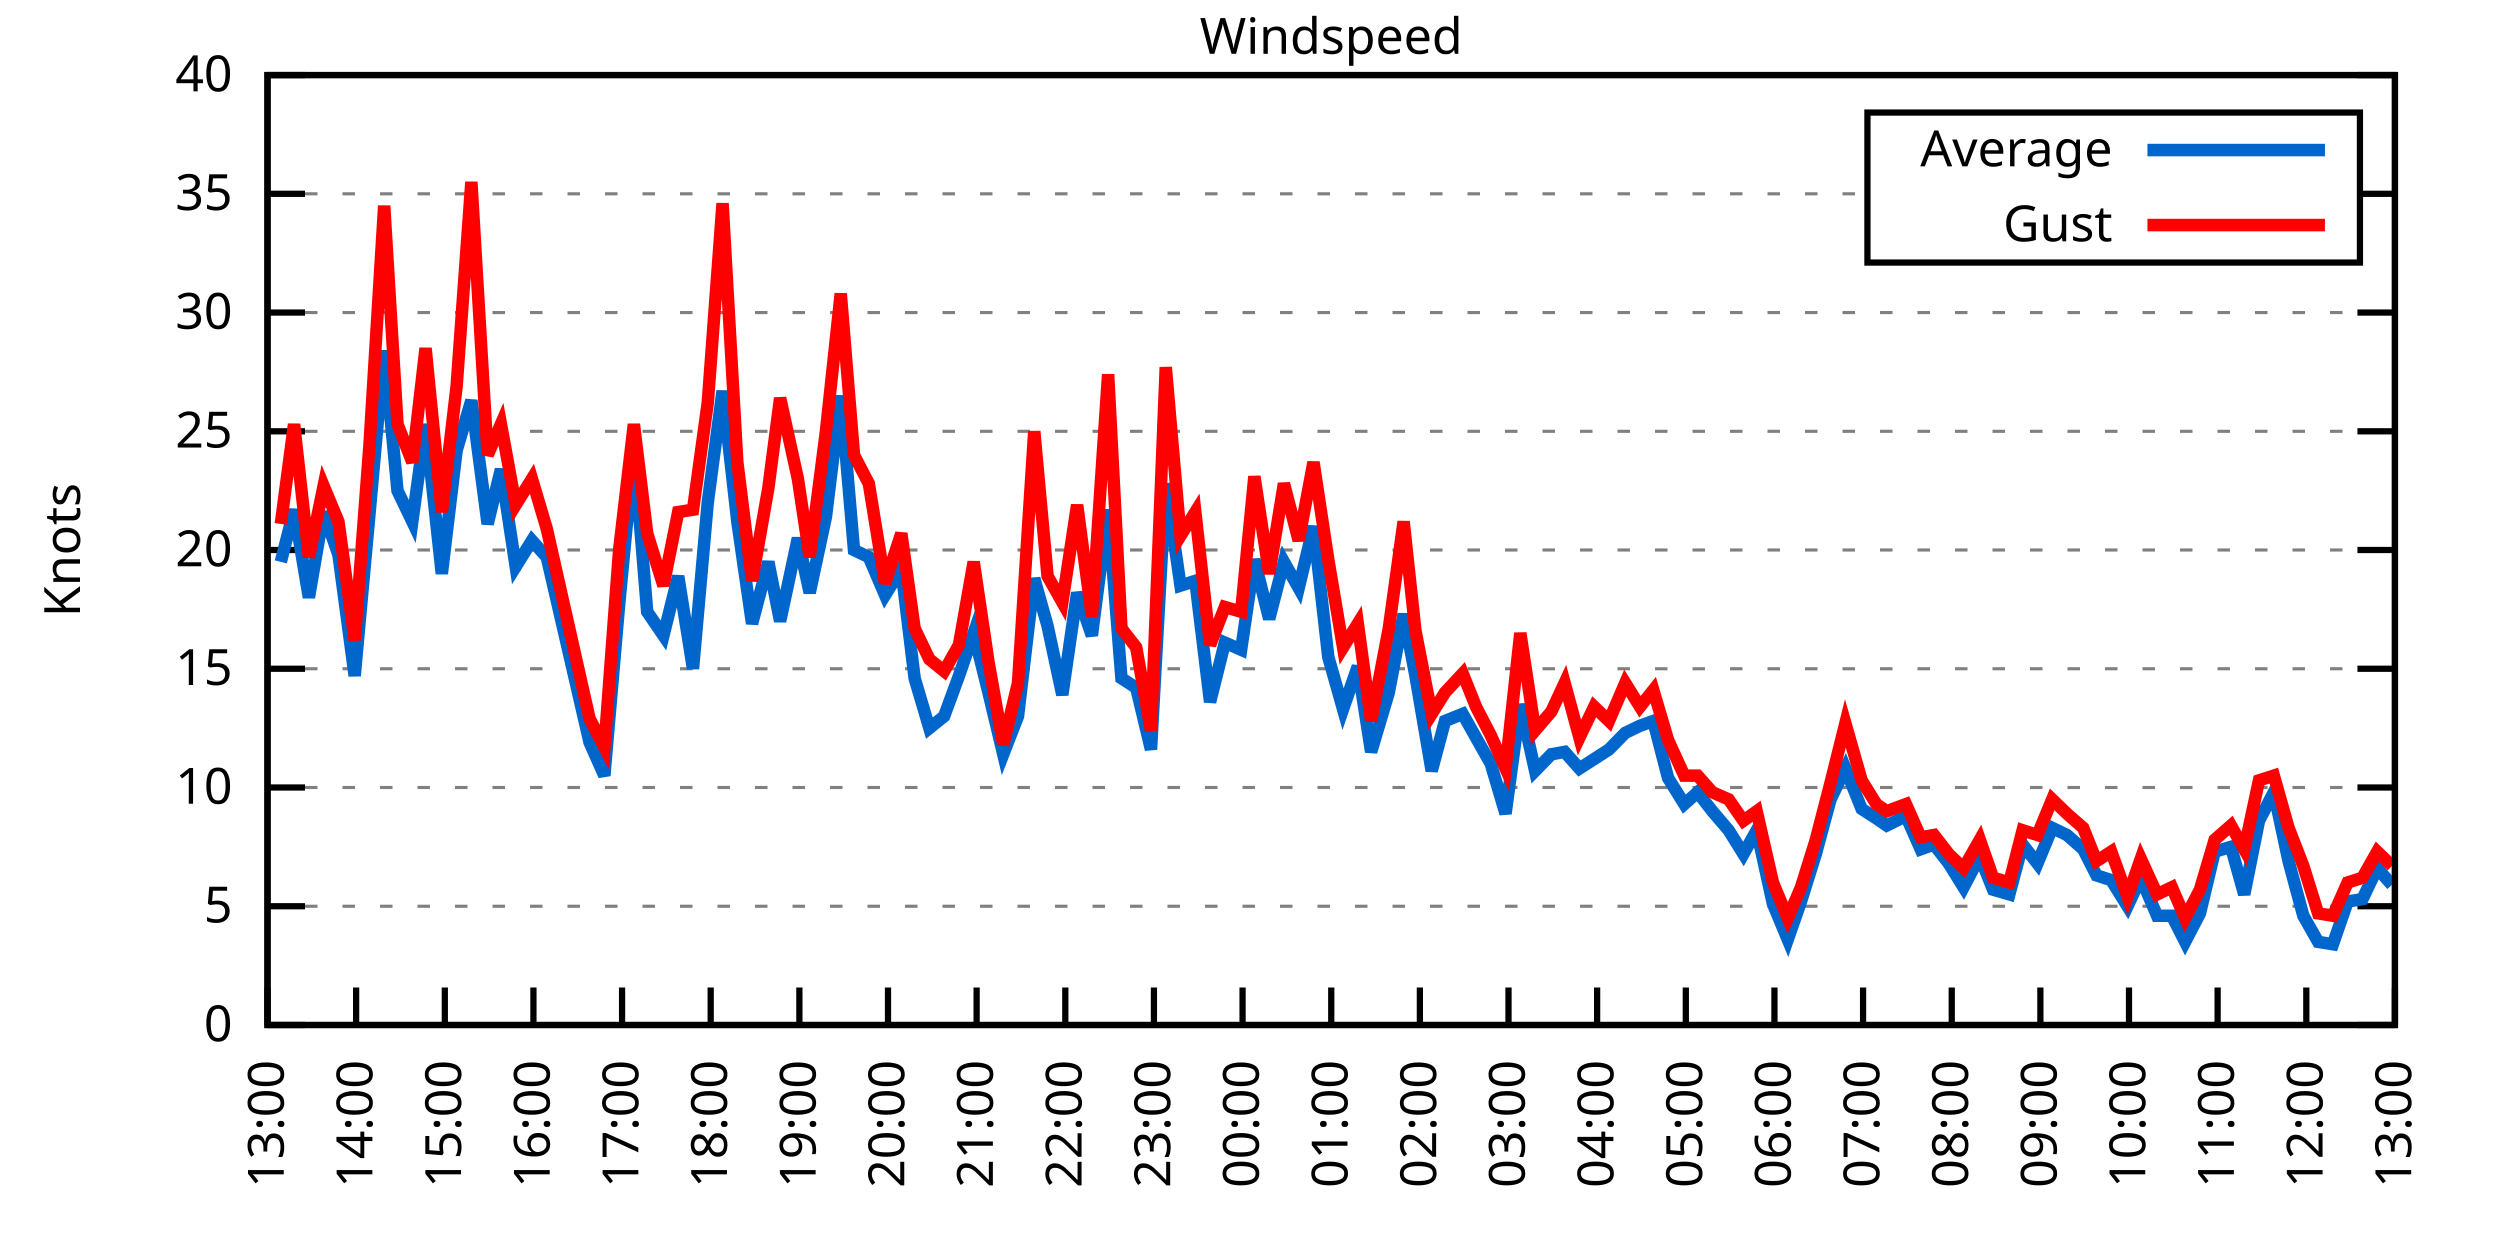
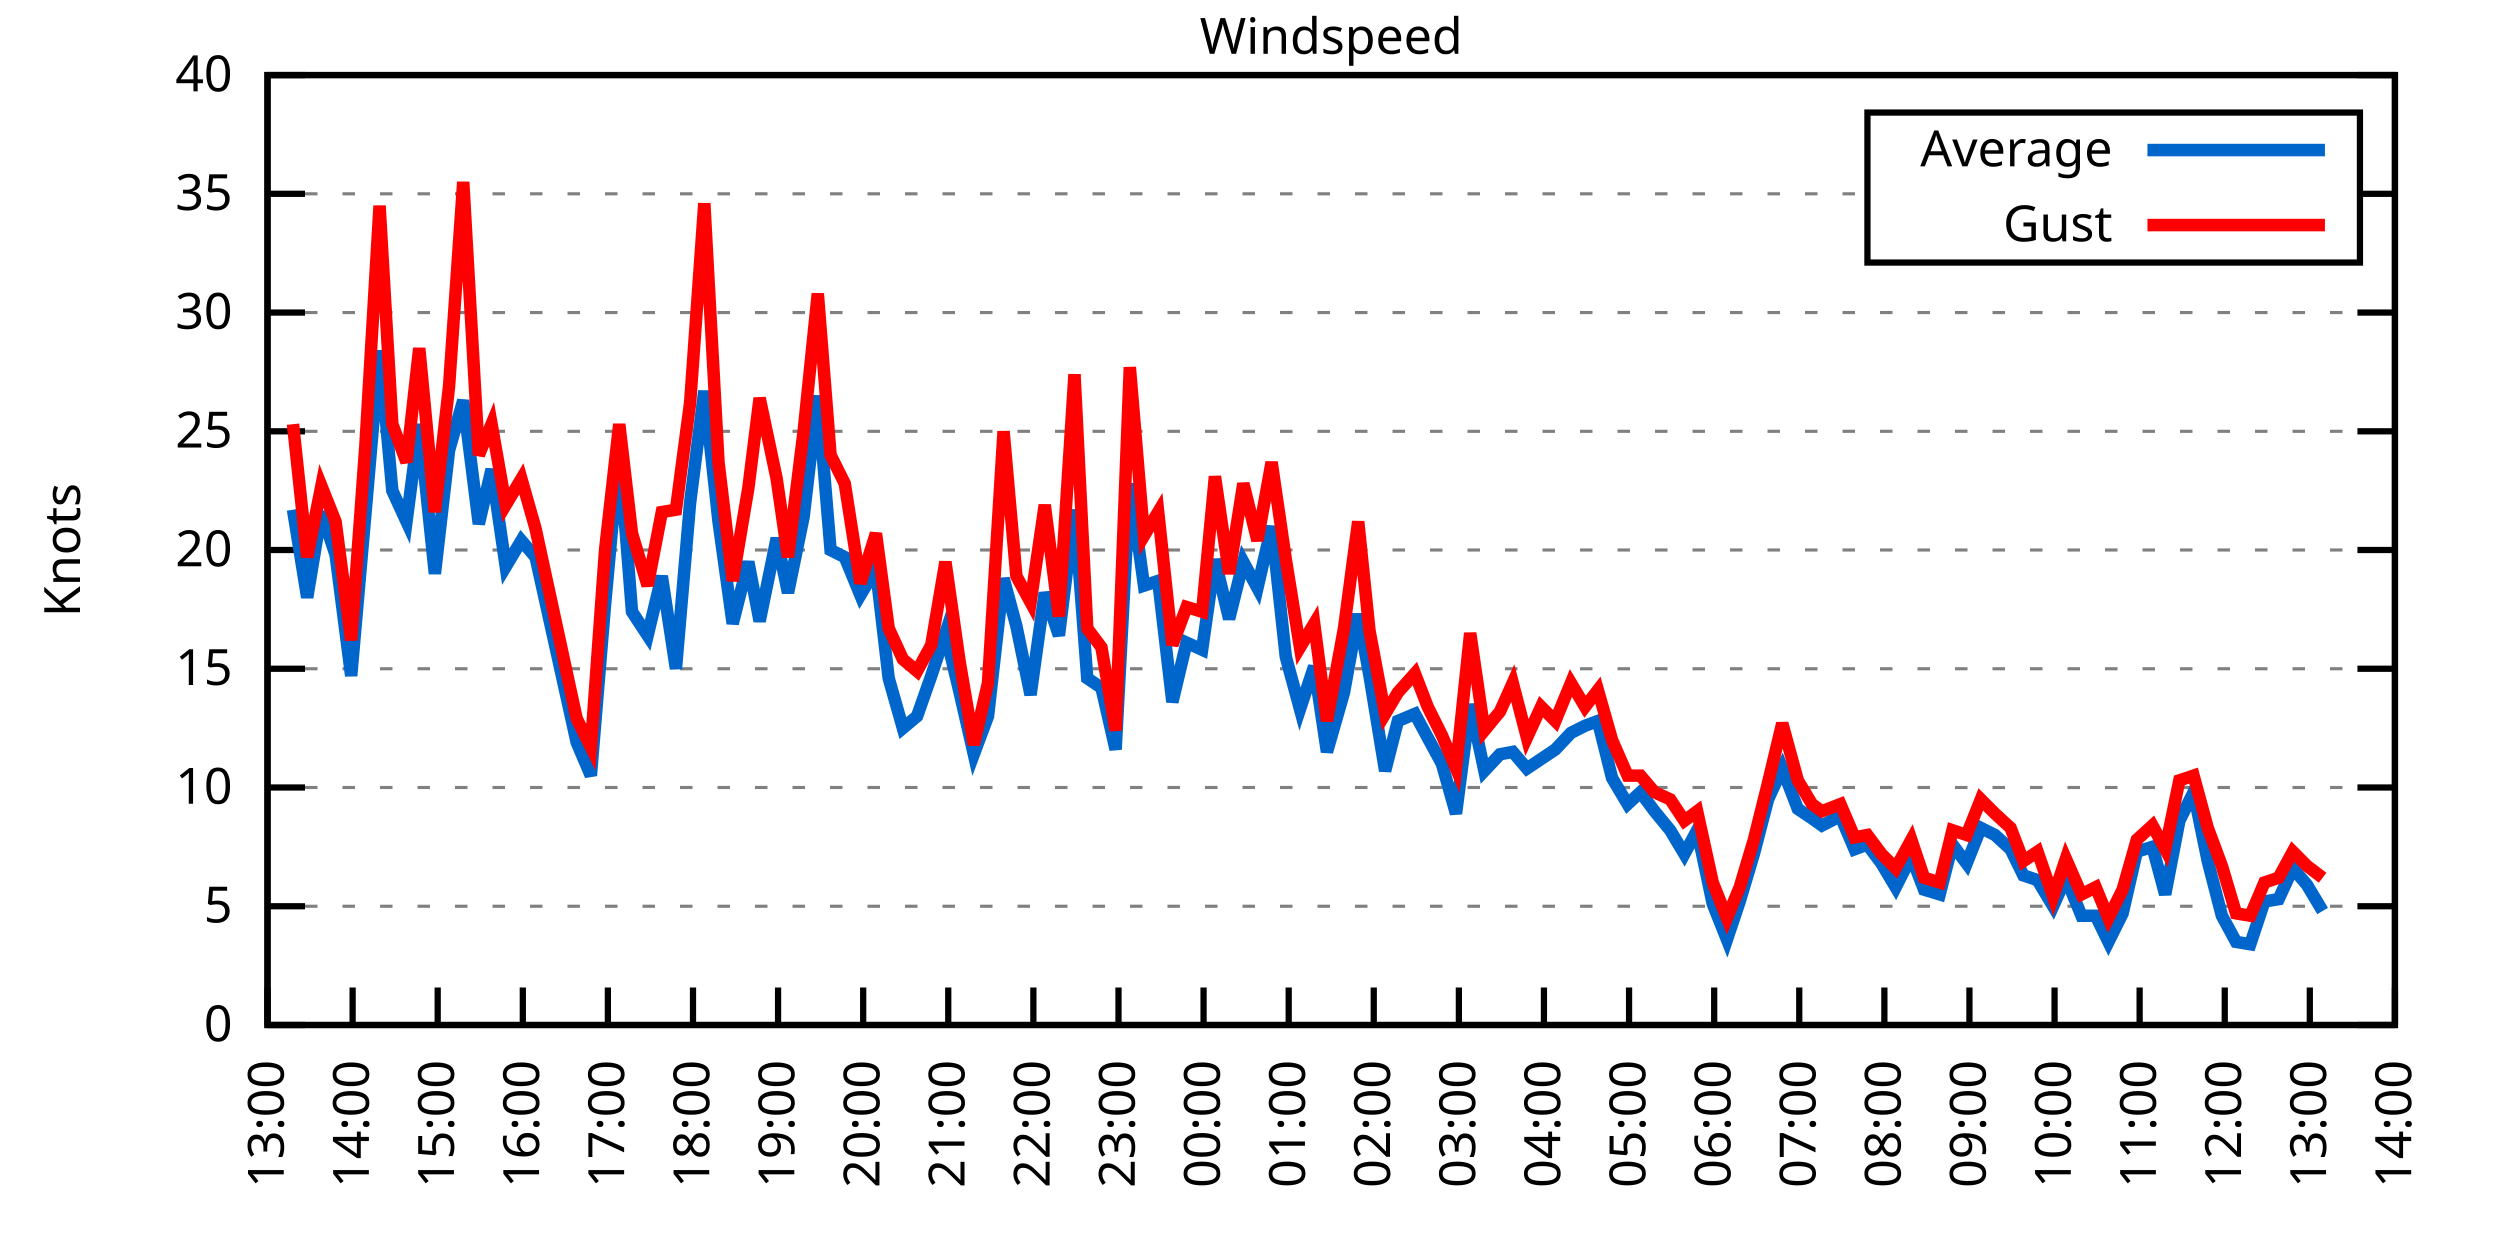
<svg xmlns="http://www.w3.org/2000/svg" xmlns:xlink="http://www.w3.org/1999/xlink" width="400" height="200" viewBox="0 0 400 200">
  <g id="gnuplot_canvas">
    <rect x="0" y="0" width="400" height="200" fill="none" />
    <defs>
      <circle id="gpDot" r="0.5" stroke-width="0.5" stroke="currentColor" />
      <path id="gpPt0" stroke-width="0.333" stroke="currentColor" d="M-1,0 h2 M0,-1 v2" />
      <path id="gpPt1" stroke-width="0.333" stroke="currentColor" d="M-1,-1 L1,1 M1,-1 L-1,1" />
      <path id="gpPt2" stroke-width="0.333" stroke="currentColor" d="M-1,0 L1,0 M0,-1 L0,1 M-1,-1 L1,1 M-1,1 L1,-1" />
      <rect id="gpPt3" stroke-width="0.333" stroke="currentColor" x="-1" y="-1" width="2" height="2" />
      <rect id="gpPt4" stroke-width="0.333" stroke="currentColor" fill="currentColor" x="-1" y="-1" width="2" height="2" />
      <circle id="gpPt5" stroke-width="0.333" stroke="currentColor" cx="0" cy="0" r="1" />
      <use xlink:href="#gpPt5" id="gpPt6" fill="currentColor" stroke="none" />
      <path id="gpPt7" stroke-width="0.333" stroke="currentColor" d="M0,-1.33 L-1.33,0.67 L1.33,0.67 z" />
      <use xlink:href="#gpPt7" id="gpPt8" fill="currentColor" stroke="none" />
      <use xlink:href="#gpPt7" id="gpPt9" stroke="currentColor" transform="rotate(180)" />
      <use xlink:href="#gpPt9" id="gpPt10" fill="currentColor" stroke="none" />
      <use xlink:href="#gpPt3" id="gpPt11" stroke="currentColor" transform="rotate(45)" />
      <use xlink:href="#gpPt11" id="gpPt12" fill="currentColor" stroke="none" />
      <path id="gpPt13" stroke-width="0.333" stroke="currentColor" d="M0,1.330 L1.265,0.411 L0.782,-1.067 L-0.782,-1.076 L-1.265,0.411 z" />
      <use xlink:href="#gpPt13" id="gpPt14" fill="currentColor" stroke="none" />
      <filter id="textbox" filterUnits="objectBoundingBox" x="0" y="0" height="1" width="1">
        <feFlood flood-color="white" flood-opacity="1" result="bgnd" />
        <feComposite in="SourceGraphic" in2="bgnd" operator="atop" />
      </filter>
      <filter id="greybox" filterUnits="objectBoundingBox" x="0" y="0" height="1" width="1">
        <feFlood flood-color="lightgrey" flood-opacity="1" result="grey" />
        <feComposite in="SourceGraphic" in2="grey" operator="atop" />
      </filter>
    </defs>
    <g fill="none" color="white" stroke="currentColor" stroke-width="1.00" stroke-linecap="butt" stroke-linejoin="miter">
</g>
    <g fill="none" color="black" stroke="currentColor" stroke-width="1.00" stroke-linecap="butt" stroke-linejoin="miter">
      <g stroke="none" shape-rendering="crispEdges">
        <polygon fill="rgb(255, 255, 255)" points="42.80,164.00 383.18,164.00 383.18,12.02 42.80,12.02 " />
      </g>
    </g>
    <g fill="none" color="black" stroke="currentColor" stroke-width="1.00" stroke-linecap="butt" stroke-linejoin="miter">
</g>
    <g fill="none" color="black" stroke="black" stroke-width="0.50" stroke-linecap="butt" stroke-linejoin="miter">
</g>
    <g fill="none" color="gray" stroke="currentColor" stroke-width="0.50" stroke-linecap="butt" stroke-linejoin="miter">
      <path stroke="gray" stroke-dasharray="2,4" class="gridline" d="M42.80,164.00 L383.19,164.00  " />
    </g>
    <g fill="none" color="gray" stroke="gray" stroke-width="1.00" stroke-linecap="butt" stroke-linejoin="miter">
</g>
    <g fill="none" color="black" stroke="currentColor" stroke-width="1.00" stroke-linecap="butt" stroke-linejoin="miter">
      <path stroke="black" d="M42.80,164.00 L48.80,164.00 M383.19,164.00 L377.19,164.00  " />
      <g transform="translate(37.20,166.60)" stroke="none" fill="black" font-family="Sans" font-size="8.00" text-anchor="end">
        <text>
          <tspan font-family="Sans"> 0</tspan>
        </text>
      </g>
    </g>
    <g fill="none" color="black" stroke="currentColor" stroke-width="1.00" stroke-linecap="butt" stroke-linejoin="miter">
</g>
    <g fill="none" color="black" stroke="black" stroke-width="0.50" stroke-linecap="butt" stroke-linejoin="miter">
</g>
    <g fill="none" color="gray" stroke="currentColor" stroke-width="0.50" stroke-linecap="butt" stroke-linejoin="miter">
      <path stroke="gray" stroke-dasharray="2,4" class="gridline" d="M42.80,145.00 L383.19,145.00  " />
    </g>
    <g fill="none" color="gray" stroke="gray" stroke-width="1.00" stroke-linecap="butt" stroke-linejoin="miter">
</g>
    <g fill="none" color="black" stroke="currentColor" stroke-width="1.00" stroke-linecap="butt" stroke-linejoin="miter">
      <path stroke="black" d="M42.80,145.00 L48.80,145.00 M383.19,145.00 L377.19,145.00  " />
      <g transform="translate(37.20,147.60)" stroke="none" fill="black" font-family="Sans" font-size="8.00" text-anchor="end">
        <text>
          <tspan font-family="Sans"> 5</tspan>
        </text>
      </g>
    </g>
    <g fill="none" color="black" stroke="currentColor" stroke-width="1.00" stroke-linecap="butt" stroke-linejoin="miter">
</g>
    <g fill="none" color="black" stroke="black" stroke-width="0.50" stroke-linecap="butt" stroke-linejoin="miter">
</g>
    <g fill="none" color="gray" stroke="currentColor" stroke-width="0.50" stroke-linecap="butt" stroke-linejoin="miter">
      <path stroke="gray" stroke-dasharray="2,4" class="gridline" d="M42.80,126.00 L383.19,126.00  " />
    </g>
    <g fill="none" color="gray" stroke="gray" stroke-width="1.00" stroke-linecap="butt" stroke-linejoin="miter">
</g>
    <g fill="none" color="black" stroke="currentColor" stroke-width="1.00" stroke-linecap="butt" stroke-linejoin="miter">
      <path stroke="black" d="M42.80,126.00 L48.80,126.00 M383.19,126.00 L377.19,126.00  " />
      <g transform="translate(37.20,128.60)" stroke="none" fill="black" font-family="Sans" font-size="8.00" text-anchor="end">
        <text>
          <tspan font-family="Sans"> 10</tspan>
        </text>
      </g>
    </g>
    <g fill="none" color="black" stroke="currentColor" stroke-width="1.00" stroke-linecap="butt" stroke-linejoin="miter">
</g>
    <g fill="none" color="black" stroke="black" stroke-width="0.50" stroke-linecap="butt" stroke-linejoin="miter">
</g>
    <g fill="none" color="gray" stroke="currentColor" stroke-width="0.50" stroke-linecap="butt" stroke-linejoin="miter">
      <path stroke="gray" stroke-dasharray="2,4" class="gridline" d="M42.80,107.00 L383.19,107.00  " />
    </g>
    <g fill="none" color="gray" stroke="gray" stroke-width="1.00" stroke-linecap="butt" stroke-linejoin="miter">
</g>
    <g fill="none" color="black" stroke="currentColor" stroke-width="1.00" stroke-linecap="butt" stroke-linejoin="miter">
      <path stroke="black" d="M42.80,107.00 L48.80,107.00 M383.19,107.00 L377.19,107.00  " />
      <g transform="translate(37.20,109.60)" stroke="none" fill="black" font-family="Sans" font-size="8.00" text-anchor="end">
        <text>
          <tspan font-family="Sans"> 15</tspan>
        </text>
      </g>
    </g>
    <g fill="none" color="black" stroke="currentColor" stroke-width="1.00" stroke-linecap="butt" stroke-linejoin="miter">
</g>
    <g fill="none" color="black" stroke="black" stroke-width="0.50" stroke-linecap="butt" stroke-linejoin="miter">
</g>
    <g fill="none" color="gray" stroke="currentColor" stroke-width="0.50" stroke-linecap="butt" stroke-linejoin="miter">
      <path stroke="gray" stroke-dasharray="2,4" class="gridline" d="M42.80,88.00 L383.19,88.00  " />
    </g>
    <g fill="none" color="gray" stroke="gray" stroke-width="1.00" stroke-linecap="butt" stroke-linejoin="miter">
</g>
    <g fill="none" color="black" stroke="currentColor" stroke-width="1.00" stroke-linecap="butt" stroke-linejoin="miter">
      <path stroke="black" d="M42.80,88.00 L48.80,88.00 M383.19,88.00 L377.19,88.00  " />
      <g transform="translate(37.20,90.60)" stroke="none" fill="black" font-family="Sans" font-size="8.00" text-anchor="end">
        <text>
          <tspan font-family="Sans"> 20</tspan>
        </text>
      </g>
    </g>
    <g fill="none" color="black" stroke="currentColor" stroke-width="1.00" stroke-linecap="butt" stroke-linejoin="miter">
</g>
    <g fill="none" color="black" stroke="black" stroke-width="0.50" stroke-linecap="butt" stroke-linejoin="miter">
</g>
    <g fill="none" color="gray" stroke="currentColor" stroke-width="0.50" stroke-linecap="butt" stroke-linejoin="miter">
      <path stroke="gray" stroke-dasharray="2,4" class="gridline" d="M42.80,69.01 L383.19,69.01  " />
    </g>
    <g fill="none" color="gray" stroke="gray" stroke-width="1.00" stroke-linecap="butt" stroke-linejoin="miter">
</g>
    <g fill="none" color="black" stroke="currentColor" stroke-width="1.00" stroke-linecap="butt" stroke-linejoin="miter">
      <path stroke="black" d="M42.80,69.01 L48.80,69.01 M383.19,69.01 L377.19,69.01  " />
      <g transform="translate(37.20,71.61)" stroke="none" fill="black" font-family="Sans" font-size="8.00" text-anchor="end">
        <text>
          <tspan font-family="Sans"> 25</tspan>
        </text>
      </g>
    </g>
    <g fill="none" color="black" stroke="currentColor" stroke-width="1.00" stroke-linecap="butt" stroke-linejoin="miter">
</g>
    <g fill="none" color="black" stroke="black" stroke-width="0.50" stroke-linecap="butt" stroke-linejoin="miter">
</g>
    <g fill="none" color="gray" stroke="currentColor" stroke-width="0.50" stroke-linecap="butt" stroke-linejoin="miter">
      <path stroke="gray" stroke-dasharray="2,4" class="gridline" d="M42.80,50.01 L383.19,50.01  " />
    </g>
    <g fill="none" color="gray" stroke="gray" stroke-width="1.00" stroke-linecap="butt" stroke-linejoin="miter">
</g>
    <g fill="none" color="black" stroke="currentColor" stroke-width="1.00" stroke-linecap="butt" stroke-linejoin="miter">
      <path stroke="black" d="M42.80,50.01 L48.80,50.01 M383.19,50.01 L377.19,50.01  " />
      <g transform="translate(37.20,52.61)" stroke="none" fill="black" font-family="Sans" font-size="8.00" text-anchor="end">
        <text>
          <tspan font-family="Sans"> 30</tspan>
        </text>
      </g>
    </g>
    <g fill="none" color="black" stroke="currentColor" stroke-width="1.00" stroke-linecap="butt" stroke-linejoin="miter">
</g>
    <g fill="none" color="black" stroke="black" stroke-width="0.50" stroke-linecap="butt" stroke-linejoin="miter">
</g>
    <g fill="none" color="gray" stroke="currentColor" stroke-width="0.50" stroke-linecap="butt" stroke-linejoin="miter">
      <path stroke="gray" stroke-dasharray="2,4" class="gridline" d="M42.80,31.01 L298.79,31.01 M377.59,31.01 L383.19,31.01  " />
    </g>
    <g fill="none" color="gray" stroke="gray" stroke-width="1.00" stroke-linecap="butt" stroke-linejoin="miter">
</g>
    <g fill="none" color="black" stroke="currentColor" stroke-width="1.00" stroke-linecap="butt" stroke-linejoin="miter">
      <path stroke="black" d="M42.80,31.01 L48.80,31.01 M383.19,31.01 L377.19,31.01  " />
      <g transform="translate(37.20,33.61)" stroke="none" fill="black" font-family="Sans" font-size="8.00" text-anchor="end">
        <text>
          <tspan font-family="Sans"> 35</tspan>
        </text>
      </g>
    </g>
    <g fill="none" color="black" stroke="currentColor" stroke-width="1.00" stroke-linecap="butt" stroke-linejoin="miter">
</g>
    <g fill="none" color="black" stroke="black" stroke-width="0.50" stroke-linecap="butt" stroke-linejoin="miter">
</g>
    <g fill="none" color="gray" stroke="currentColor" stroke-width="0.50" stroke-linecap="butt" stroke-linejoin="miter">
      <path stroke="gray" stroke-dasharray="2,4" class="gridline" d="M42.80,12.01 L383.19,12.01  " />
    </g>
    <g fill="none" color="gray" stroke="gray" stroke-width="1.00" stroke-linecap="butt" stroke-linejoin="miter">
</g>
    <g fill="none" color="black" stroke="currentColor" stroke-width="1.00" stroke-linecap="butt" stroke-linejoin="miter">
      <path stroke="black" d="M42.80,12.01 L48.80,12.01 M383.19,12.01 L377.19,12.01  " />
      <g transform="translate(37.20,14.61)" stroke="none" fill="black" font-family="Sans" font-size="8.00" text-anchor="end">
        <text>
          <tspan font-family="Sans"> 40</tspan>
        </text>
      </g>
    </g>
    <g fill="none" color="black" stroke="currentColor" stroke-width="1.00" stroke-linecap="butt" stroke-linejoin="miter">
      <path stroke="black" d="M42.80,164.00 L42.80,158.00  " />
      <g transform="translate(45.40,169.60) rotate(270.00)" stroke="none" fill="black" font-family="Sans" font-size="8.00" text-anchor="end">
        <text>
          <tspan font-family="Sans">13:00</tspan>
        </text>
      </g>
    </g>
    <g fill="none" color="black" stroke="currentColor" stroke-width="1.00" stroke-linecap="butt" stroke-linejoin="miter">
-       <path stroke="black" d="M56.98,164.00 L56.98,158.00  " />
-       <g transform="translate(59.58,169.60) rotate(270.00)" stroke="none" fill="black" font-family="Sans" font-size="8.00" text-anchor="end">
+       <path stroke="black" d="M56.42,164.00 L56.42,158.00  " />
+       <g transform="translate(59.02,169.60) rotate(270.00)" stroke="none" fill="black" font-family="Sans" font-size="8.00" text-anchor="end">
        <text>
          <tspan font-family="Sans">14:00</tspan>
        </text>
      </g>
    </g>
    <g fill="none" color="black" stroke="currentColor" stroke-width="1.00" stroke-linecap="butt" stroke-linejoin="miter">
-       <path stroke="black" d="M71.17,164.00 L71.17,158.00  " />
-       <g transform="translate(73.77,169.60) rotate(270.00)" stroke="none" fill="black" font-family="Sans" font-size="8.00" text-anchor="end">
+       <path stroke="black" d="M70.03,164.00 L70.03,158.00  " />
+       <g transform="translate(72.63,169.60) rotate(270.00)" stroke="none" fill="black" font-family="Sans" font-size="8.00" text-anchor="end">
        <text>
          <tspan font-family="Sans">15:00</tspan>
        </text>
      </g>
    </g>
    <g fill="none" color="black" stroke="currentColor" stroke-width="1.00" stroke-linecap="butt" stroke-linejoin="miter">
-       <path stroke="black" d="M85.35,164.00 L85.35,158.00  " />
-       <g transform="translate(87.95,169.60) rotate(270.00)" stroke="none" fill="black" font-family="Sans" font-size="8.00" text-anchor="end">
+       <path stroke="black" d="M83.65,164.00 L83.65,158.00  " />
+       <g transform="translate(86.25,169.60) rotate(270.00)" stroke="none" fill="black" font-family="Sans" font-size="8.00" text-anchor="end">
        <text>
          <tspan font-family="Sans">16:00</tspan>
        </text>
      </g>
    </g>
    <g fill="none" color="black" stroke="currentColor" stroke-width="1.00" stroke-linecap="butt" stroke-linejoin="miter">
-       <path stroke="black" d="M99.53,164.00 L99.53,158.00  " />
-       <g transform="translate(102.13,169.60) rotate(270.00)" stroke="none" fill="black" font-family="Sans" font-size="8.00" text-anchor="end">
+       <path stroke="black" d="M97.26,164.00 L97.26,158.00  " />
+       <g transform="translate(99.86,169.60) rotate(270.00)" stroke="none" fill="black" font-family="Sans" font-size="8.00" text-anchor="end">
        <text>
          <tspan font-family="Sans">17:00</tspan>
        </text>
      </g>
    </g>
    <g fill="none" color="black" stroke="currentColor" stroke-width="1.00" stroke-linecap="butt" stroke-linejoin="miter">
-       <path stroke="black" d="M113.71,164.00 L113.71,158.00  " />
-       <g transform="translate(116.31,169.60) rotate(270.00)" stroke="none" fill="black" font-family="Sans" font-size="8.00" text-anchor="end">
+       <path stroke="black" d="M110.88,164.00 L110.88,158.00  " />
+       <g transform="translate(113.48,169.60) rotate(270.00)" stroke="none" fill="black" font-family="Sans" font-size="8.00" text-anchor="end">
        <text>
          <tspan font-family="Sans">18:00</tspan>
        </text>
      </g>
    </g>
    <g fill="none" color="black" stroke="currentColor" stroke-width="1.00" stroke-linecap="butt" stroke-linejoin="miter">
-       <path stroke="black" d="M127.90,164.00 L127.90,158.00  " />
-       <g transform="translate(130.50,169.60) rotate(270.00)" stroke="none" fill="black" font-family="Sans" font-size="8.00" text-anchor="end">
+       <path stroke="black" d="M124.49,164.00 L124.49,158.00  " />
+       <g transform="translate(127.09,169.60) rotate(270.00)" stroke="none" fill="black" font-family="Sans" font-size="8.00" text-anchor="end">
        <text>
          <tspan font-family="Sans">19:00</tspan>
        </text>
      </g>
    </g>
    <g fill="none" color="black" stroke="currentColor" stroke-width="1.00" stroke-linecap="butt" stroke-linejoin="miter">
-       <path stroke="black" d="M142.08,164.00 L142.08,158.00  " />
-       <g transform="translate(144.68,169.60) rotate(270.00)" stroke="none" fill="black" font-family="Sans" font-size="8.00" text-anchor="end">
+       <path stroke="black" d="M138.11,164.00 L138.11,158.00  " />
+       <g transform="translate(140.71,169.60) rotate(270.00)" stroke="none" fill="black" font-family="Sans" font-size="8.00" text-anchor="end">
        <text>
          <tspan font-family="Sans">20:00</tspan>
        </text>
      </g>
    </g>
    <g fill="none" color="black" stroke="currentColor" stroke-width="1.00" stroke-linecap="butt" stroke-linejoin="miter">
-       <path stroke="black" d="M156.26,164.00 L156.26,158.00  " />
-       <g transform="translate(158.86,169.60) rotate(270.00)" stroke="none" fill="black" font-family="Sans" font-size="8.00" text-anchor="end">
+       <path stroke="black" d="M151.72,164.00 L151.72,158.00  " />
+       <g transform="translate(154.32,169.60) rotate(270.00)" stroke="none" fill="black" font-family="Sans" font-size="8.00" text-anchor="end">
        <text>
          <tspan font-family="Sans">21:00</tspan>
        </text>
      </g>
    </g>
    <g fill="none" color="black" stroke="currentColor" stroke-width="1.00" stroke-linecap="butt" stroke-linejoin="miter">
-       <path stroke="black" d="M170.45,164.00 L170.45,158.00  " />
-       <g transform="translate(173.05,169.60) rotate(270.00)" stroke="none" fill="black" font-family="Sans" font-size="8.00" text-anchor="end">
+       <path stroke="black" d="M165.34,164.00 L165.34,158.00  " />
+       <g transform="translate(167.94,169.60) rotate(270.00)" stroke="none" fill="black" font-family="Sans" font-size="8.00" text-anchor="end">
        <text>
          <tspan font-family="Sans">22:00</tspan>
        </text>
      </g>
    </g>
    <g fill="none" color="black" stroke="currentColor" stroke-width="1.00" stroke-linecap="butt" stroke-linejoin="miter">
-       <path stroke="black" d="M184.63,164.00 L184.63,158.00  " />
-       <g transform="translate(187.23,169.60) rotate(270.00)" stroke="none" fill="black" font-family="Sans" font-size="8.00" text-anchor="end">
+       <path stroke="black" d="M178.96,164.00 L178.96,158.00  " />
+       <g transform="translate(181.56,169.60) rotate(270.00)" stroke="none" fill="black" font-family="Sans" font-size="8.00" text-anchor="end">
        <text>
          <tspan font-family="Sans">23:00</tspan>
        </text>
      </g>
    </g>
    <g fill="none" color="black" stroke="currentColor" stroke-width="1.00" stroke-linecap="butt" stroke-linejoin="miter">
-       <path stroke="black" d="M198.81,164.00 L198.81,158.00  " />
-       <g transform="translate(201.41,169.60) rotate(270.00)" stroke="none" fill="black" font-family="Sans" font-size="8.00" text-anchor="end">
+       <path stroke="black" d="M192.57,164.00 L192.57,158.00  " />
+       <g transform="translate(195.17,169.60) rotate(270.00)" stroke="none" fill="black" font-family="Sans" font-size="8.00" text-anchor="end">
        <text>
          <tspan font-family="Sans">00:00</tspan>
        </text>
      </g>
    </g>
    <g fill="none" color="black" stroke="currentColor" stroke-width="1.00" stroke-linecap="butt" stroke-linejoin="miter">
-       <path stroke="black" d="M213.00,164.00 L213.00,158.00  " />
-       <g transform="translate(215.60,169.60) rotate(270.00)" stroke="none" fill="black" font-family="Sans" font-size="8.00" text-anchor="end">
+       <path stroke="black" d="M206.19,164.00 L206.19,158.00  " />
+       <g transform="translate(208.79,169.60) rotate(270.00)" stroke="none" fill="black" font-family="Sans" font-size="8.00" text-anchor="end">
        <text>
          <tspan font-family="Sans">01:00</tspan>
        </text>
      </g>
    </g>
    <g fill="none" color="black" stroke="currentColor" stroke-width="1.00" stroke-linecap="butt" stroke-linejoin="miter">
-       <path stroke="black" d="M227.18,164.00 L227.18,158.00  " />
-       <g transform="translate(229.78,169.60) rotate(270.00)" stroke="none" fill="black" font-family="Sans" font-size="8.00" text-anchor="end">
+       <path stroke="black" d="M219.80,164.00 L219.80,158.00  " />
+       <g transform="translate(222.40,169.60) rotate(270.00)" stroke="none" fill="black" font-family="Sans" font-size="8.00" text-anchor="end">
        <text>
          <tspan font-family="Sans">02:00</tspan>
        </text>
      </g>
    </g>
    <g fill="none" color="black" stroke="currentColor" stroke-width="1.00" stroke-linecap="butt" stroke-linejoin="miter">
-       <path stroke="black" d="M241.36,164.00 L241.36,158.00  " />
-       <g transform="translate(243.96,169.60) rotate(270.00)" stroke="none" fill="black" font-family="Sans" font-size="8.00" text-anchor="end">
+       <path stroke="black" d="M233.42,164.00 L233.42,158.00  " />
+       <g transform="translate(236.02,169.60) rotate(270.00)" stroke="none" fill="black" font-family="Sans" font-size="8.00" text-anchor="end">
        <text>
          <tspan font-family="Sans">03:00</tspan>
        </text>
      </g>
    </g>
    <g fill="none" color="black" stroke="currentColor" stroke-width="1.00" stroke-linecap="butt" stroke-linejoin="miter">
-       <path stroke="black" d="M255.54,164.00 L255.54,158.00  " />
-       <g transform="translate(258.14,169.60) rotate(270.00)" stroke="none" fill="black" font-family="Sans" font-size="8.00" text-anchor="end">
+       <path stroke="black" d="M247.03,164.00 L247.03,158.00  " />
+       <g transform="translate(249.63,169.60) rotate(270.00)" stroke="none" fill="black" font-family="Sans" font-size="8.00" text-anchor="end">
        <text>
          <tspan font-family="Sans">04:00</tspan>
        </text>
      </g>
    </g>
    <g fill="none" color="black" stroke="currentColor" stroke-width="1.00" stroke-linecap="butt" stroke-linejoin="miter">
-       <path stroke="black" d="M269.73,164.00 L269.73,158.00  " />
-       <g transform="translate(272.33,169.60) rotate(270.00)" stroke="none" fill="black" font-family="Sans" font-size="8.00" text-anchor="end">
+       <path stroke="black" d="M260.65,164.00 L260.65,158.00  " />
+       <g transform="translate(263.25,169.60) rotate(270.00)" stroke="none" fill="black" font-family="Sans" font-size="8.00" text-anchor="end">
        <text>
          <tspan font-family="Sans">05:00</tspan>
        </text>
      </g>
    </g>
    <g fill="none" color="black" stroke="currentColor" stroke-width="1.00" stroke-linecap="butt" stroke-linejoin="miter">
-       <path stroke="black" d="M283.91,164.00 L283.91,158.00  " />
-       <g transform="translate(286.51,169.60) rotate(270.00)" stroke="none" fill="black" font-family="Sans" font-size="8.00" text-anchor="end">
+       <path stroke="black" d="M274.27,164.00 L274.27,158.00  " />
+       <g transform="translate(276.87,169.60) rotate(270.00)" stroke="none" fill="black" font-family="Sans" font-size="8.00" text-anchor="end">
        <text>
          <tspan font-family="Sans">06:00</tspan>
        </text>
      </g>
    </g>
    <g fill="none" color="black" stroke="currentColor" stroke-width="1.00" stroke-linecap="butt" stroke-linejoin="miter">
-       <path stroke="black" d="M298.09,164.00 L298.09,158.00  " />
-       <g transform="translate(300.69,169.60) rotate(270.00)" stroke="none" fill="black" font-family="Sans" font-size="8.00" text-anchor="end">
+       <path stroke="black" d="M287.88,164.00 L287.88,158.00  " />
+       <g transform="translate(290.48,169.60) rotate(270.00)" stroke="none" fill="black" font-family="Sans" font-size="8.00" text-anchor="end">
        <text>
          <tspan font-family="Sans">07:00</tspan>
        </text>
      </g>
    </g>
    <g fill="none" color="black" stroke="currentColor" stroke-width="1.00" stroke-linecap="butt" stroke-linejoin="miter">
-       <path stroke="black" d="M312.28,164.00 L312.28,158.00  " />
-       <g transform="translate(314.88,169.60) rotate(270.00)" stroke="none" fill="black" font-family="Sans" font-size="8.00" text-anchor="end">
+       <path stroke="black" d="M301.50,164.00 L301.50,158.00  " />
+       <g transform="translate(304.10,169.60) rotate(270.00)" stroke="none" fill="black" font-family="Sans" font-size="8.00" text-anchor="end">
        <text>
          <tspan font-family="Sans">08:00</tspan>
        </text>
      </g>
    </g>
    <g fill="none" color="black" stroke="currentColor" stroke-width="1.00" stroke-linecap="butt" stroke-linejoin="miter">
-       <path stroke="black" d="M326.46,164.00 L326.46,158.00  " />
-       <g transform="translate(329.06,169.60) rotate(270.00)" stroke="none" fill="black" font-family="Sans" font-size="8.00" text-anchor="end">
+       <path stroke="black" d="M315.11,164.00 L315.11,158.00  " />
+       <g transform="translate(317.71,169.60) rotate(270.00)" stroke="none" fill="black" font-family="Sans" font-size="8.00" text-anchor="end">
        <text>
          <tspan font-family="Sans">09:00</tspan>
        </text>
      </g>
    </g>
    <g fill="none" color="black" stroke="currentColor" stroke-width="1.00" stroke-linecap="butt" stroke-linejoin="miter">
-       <path stroke="black" d="M340.64,164.00 L340.64,158.00  " />
-       <g transform="translate(343.24,169.60) rotate(270.00)" stroke="none" fill="black" font-family="Sans" font-size="8.00" text-anchor="end">
+       <path stroke="black" d="M328.73,164.00 L328.73,158.00  " />
+       <g transform="translate(331.33,169.60) rotate(270.00)" stroke="none" fill="black" font-family="Sans" font-size="8.00" text-anchor="end">
        <text>
          <tspan font-family="Sans">10:00</tspan>
        </text>
      </g>
    </g>
    <g fill="none" color="black" stroke="currentColor" stroke-width="1.00" stroke-linecap="butt" stroke-linejoin="miter">
-       <path stroke="black" d="M354.82,164.00 L354.82,158.00  " />
-       <g transform="translate(357.42,169.60) rotate(270.00)" stroke="none" fill="black" font-family="Sans" font-size="8.00" text-anchor="end">
+       <path stroke="black" d="M342.34,164.00 L342.34,158.00  " />
+       <g transform="translate(344.94,169.60) rotate(270.00)" stroke="none" fill="black" font-family="Sans" font-size="8.00" text-anchor="end">
        <text>
          <tspan font-family="Sans">11:00</tspan>
        </text>
      </g>
    </g>
    <g fill="none" color="black" stroke="currentColor" stroke-width="1.00" stroke-linecap="butt" stroke-linejoin="miter">
-       <path stroke="black" d="M369.01,164.00 L369.01,158.00  " />
-       <g transform="translate(371.61,169.60) rotate(270.00)" stroke="none" fill="black" font-family="Sans" font-size="8.00" text-anchor="end">
+       <path stroke="black" d="M355.96,164.00 L355.96,158.00  " />
+       <g transform="translate(358.56,169.60) rotate(270.00)" stroke="none" fill="black" font-family="Sans" font-size="8.00" text-anchor="end">
        <text>
          <tspan font-family="Sans">12:00</tspan>
+         </text>
+       </g>
+     </g>
+     <g fill="none" color="black" stroke="currentColor" stroke-width="1.00" stroke-linecap="butt" stroke-linejoin="miter">
+       <path stroke="black" d="M369.57,164.00 L369.57,158.00  " />
+       <g transform="translate(372.17,169.60) rotate(270.00)" stroke="none" fill="black" font-family="Sans" font-size="8.00" text-anchor="end">
+         <text>
+           <tspan font-family="Sans">13:00</tspan>
        </text>
      </g>
    </g>
    <g fill="none" color="black" stroke="currentColor" stroke-width="1.00" stroke-linecap="butt" stroke-linejoin="miter">
      <path stroke="black" d="M383.19,164.00 L383.19,158.00  " />
      <g transform="translate(385.79,169.60) rotate(270.00)" stroke="none" fill="black" font-family="Sans" font-size="8.00" text-anchor="end">
        <text>
-           <tspan font-family="Sans">13:00</tspan>
+           <tspan font-family="Sans">14:00</tspan>
        </text>
      </g>
    </g>
    <g fill="none" color="black" stroke="currentColor" stroke-width="1.00" stroke-linecap="butt" stroke-linejoin="miter">
</g>
    <g fill="none" color="black" stroke="currentColor" stroke-width="1.00" stroke-linecap="butt" stroke-linejoin="miter">
      <path stroke="black" d="M42.80,12.01 L42.80,164.00 L383.19,164.00 L383.19,12.01 L42.80,12.01 Z  " />
    </g>
    <g fill="none" color="black" stroke="currentColor" stroke-width="1.00" stroke-linecap="butt" stroke-linejoin="miter">
</g>
    <g fill="none" color="black" stroke="currentColor" stroke-width="1.00" stroke-linecap="butt" stroke-linejoin="miter">
      <path stroke="black" d="M298.79,42.01 L298.79,18.01 L377.59,18.01 L377.59,42.01 L298.79,42.01 Z  " />
    </g>
    <g id="Windspeed_plot_1">
      <g fill="none" color="white" stroke="black" stroke-width="2.00" stroke-linecap="butt" stroke-linejoin="miter">
</g>
      <g fill="none" color="black" stroke="currentColor" stroke-width="2.00" stroke-linecap="butt" stroke-linejoin="miter">
        <g transform="translate(337.99,26.61)" stroke="none" fill="black" font-family="Sans" font-size="8.00" text-anchor="end">
          <text>
            <tspan font-family="Sans">Average</tspan>
          </text>
        </g>
      </g>
      <g fill="none" color="black" stroke="currentColor" stroke-width="2.00" stroke-linecap="butt" stroke-linejoin="miter">
-         <path stroke="rgb(  0, 102, 204)" d="M343.59,24.01 L371.99,24.01 M44.93,89.90 L47.05,81.55 L49.42,95.60 L51.78,81.93 L54.15,88.76 L56.75,108.14   L59.11,82.31 L61.47,56.09 L63.60,78.51 L65.97,83.45 L68.09,67.87 L70.69,91.80 L73.06,72.05 L75.42,64.07   L78.02,83.83 L80.15,75.09 L82.51,90.66 L85.11,86.49 L87.48,89.14 L94.33,118.78 L96.70,124.10 L99.06,96.74   L101.42,72.05 L103.55,97.88 L106.15,101.68 L108.51,92.18 L110.88,107.00 L113.24,80.41 L115.61,62.55 L117.97,83.45   L120.33,99.78 L122.93,89.90 L124.82,99.40 L127.66,86.11 L129.55,94.84 L132.15,82.69 L134.52,63.31 L136.64,88.00   L139.01,89.14 L141.61,95.22 L144.21,91.04 L146.34,108.52 L148.70,116.50 L151.06,114.60 L153.43,108.14 L155.79,101.30   L158.15,110.80 L160.52,120.68 L162.88,114.60 L165.48,92.56 L167.61,100.16 L169.97,111.18 L172.34,94.84 L174.70,101.68   L177.30,81.55 L179.43,108.52 L181.79,110.04 L184.16,119.92 L186.52,77.37 L188.88,93.70 L191.25,92.94 L193.61,112.32   L195.98,102.82 L198.58,103.96 L200.70,89.52 L203.07,99.02 L205.43,89.90 L207.79,94.08 L210.16,84.21 L212.52,105.10   L214.89,113.46 L217.25,106.62 L219.38,120.30 L222.21,110.80 L224.58,98.26 L226.47,108.14 L229.07,123.34 L231.20,115.36   L234.03,114.22 L236.16,118.02 L238.52,122.20 L240.89,130.18 L243.25,112.70 L245.62,123.34 L248.22,120.68 L250.34,120.30   L252.71,122.96 L255.07,121.44 L257.43,119.92 L260.04,117.26 L262.40,116.12 L264.53,115.36 L266.89,124.48 L269.49,128.66   L271.62,126.76 L273.98,129.80 L276.58,132.84 L278.95,136.64 L281.07,132.84 L283.67,144.62 L286.04,150.32 L288.16,144.24   L290.53,136.64 L292.89,127.90 L295.26,122.96 L297.86,129.42 L300.22,130.94 L301.87,132.08 L304.95,130.56 L307.31,135.88   L309.44,135.12 L311.80,138.16 L314.17,141.96 L316.77,137.02 L318.89,142.34 L321.49,143.10 L323.62,135.12 L325.99,138.16   L328.35,132.46 L330.71,133.60 L333.31,135.88 L335.44,140.06 L337.80,140.82 L340.40,145.00 L342.53,140.44 L345.13,146.52   L347.50,146.52 L349.62,150.70 L351.99,146.14 L354.35,136.26 L356.95,135.50 L359.08,143.10 L361.44,131.32 L363.81,126.76   L366.17,137.78 L368.53,146.52 L370.90,150.70 L373.26,151.08 L375.63,144.24 L377.99,143.86 L380.35,138.92 L382.72,141.58    " />
+         <path stroke="rgb(  0, 102, 204)" d="M343.59,24.01 L371.99,24.01 M46.88,81.55 L49.15,95.60 L51.42,81.93 L53.69,88.76 L56.19,108.14 L58.46,82.31   L60.73,56.09 L62.77,78.51 L65.04,83.45 L67.08,67.87 L69.58,91.80 L71.85,72.05 L74.12,64.07 L76.61,83.83   L78.65,75.09 L80.92,90.66 L83.42,86.49 L85.69,89.14 L92.27,118.78 L94.54,124.10 L96.81,96.74 L99.08,72.05   L101.12,97.88 L103.62,101.68 L105.89,92.18 L108.15,107.00 L110.42,80.41 L112.69,62.55 L114.96,83.45 L117.23,99.78   L119.73,89.90 L121.54,99.40 L124.27,86.11 L126.08,94.84 L128.58,82.69 L130.85,63.31 L132.89,88.00 L135.16,89.14   L137.66,95.22 L140.15,91.04 L142.19,108.52 L144.46,116.50 L146.73,114.60 L149.00,108.14 L151.27,101.30 L153.54,110.80   L155.81,120.68 L158.08,114.60 L160.57,92.56 L162.62,100.16 L164.89,111.18 L167.16,94.84 L169.43,101.68 L171.92,81.55   L173.96,108.52 L176.23,110.04 L178.50,119.92 L180.77,77.37 L183.04,93.70 L185.31,92.94 L187.58,112.32 L189.85,102.82   L192.34,103.96 L194.39,89.52 L196.66,99.02 L198.93,89.90 L201.19,94.08 L203.46,84.21 L205.73,105.10 L208.00,113.46   L210.27,106.62 L212.31,120.30 L215.04,110.80 L217.31,98.26 L219.12,108.14 L221.62,123.34 L223.66,115.36 L226.38,114.22   L228.43,118.02 L230.70,122.20 L232.96,130.18 L235.23,112.70 L237.50,123.34 L240.00,120.68 L242.04,120.30 L244.31,122.96   L246.58,121.44 L248.85,119.92 L251.35,117.26 L253.61,116.12 L255.66,115.36 L257.93,124.48 L260.42,128.66 L262.47,126.76   L264.73,129.80 L267.23,132.84 L269.50,136.64 L271.54,132.84 L274.04,144.62 L276.31,150.32 L278.35,144.24 L280.62,136.64   L282.89,127.90 L285.16,122.96 L287.65,129.42 L289.92,130.94 L291.51,132.08 L294.46,130.56 L296.73,135.88 L298.77,135.12   L301.04,138.16 L303.31,141.96 L305.81,137.02 L307.85,142.34 L310.35,143.10 L312.39,135.12 L314.66,138.16 L316.93,132.46   L319.20,133.60 L321.69,135.88 L323.74,140.06 L326.00,140.82 L328.50,145.00 L330.54,140.44 L333.04,146.52 L335.31,146.52   L337.35,150.70 L339.62,146.14 L341.89,136.26 L344.39,135.50 L346.43,143.10 L348.70,131.32 L350.97,126.76 L353.24,137.78   L355.50,146.52 L357.77,150.70 L360.04,151.08 L362.31,144.24 L364.58,143.86 L366.85,138.92 L369.12,141.58 L371.62,145.76    " />
      </g>
    </g>
    <g id="Windspeed_plot_2">
      <g fill="none" color="black" stroke="currentColor" stroke-width="2.00" stroke-linecap="butt" stroke-linejoin="miter">
        <g transform="translate(337.99,38.61)" stroke="none" fill="black" font-family="Sans" font-size="8.00" text-anchor="end">
          <text>
            <tspan font-family="Sans">Gust</tspan>
          </text>
        </g>
      </g>
      <g fill="none" color="black" stroke="currentColor" stroke-width="2.00" stroke-linecap="butt" stroke-linejoin="miter">
-         <path stroke="rgb(255,   0,   0)" d="M343.59,36.01 L371.99,36.01 M44.93,83.83 L47.05,67.87 L49.42,89.14 L51.78,77.75 L54.15,83.45 L56.75,102.44   L59.11,71.29 L61.47,32.91 L63.60,67.87 L65.97,73.95 L68.09,55.71 L70.69,81.93 L73.06,61.79 L75.42,29.11   L78.02,72.81 L80.15,67.87 L82.51,80.79 L85.11,76.61 L87.48,84.59 L94.33,114.98 L96.70,119.54 L99.06,88.00   L101.42,67.87 L103.55,85.35 L106.15,93.70 L108.51,81.93 L110.88,81.55 L113.24,64.45 L115.61,32.53 L117.97,73.95   L120.33,92.94 L122.93,78.13 L124.82,63.69 L127.66,76.61 L129.55,89.14 L132.15,69.01 L134.52,46.97 L136.64,72.81   L139.01,77.37 L141.61,93.32 L144.21,85.35 L146.34,100.54 L148.70,105.48 L151.06,107.38 L153.43,103.20 L155.79,89.90   L158.15,105.86 L160.52,119.16 L162.88,109.28 L165.48,69.01 L167.61,92.18 L169.97,96.36 L172.34,80.79 L174.70,98.64   L177.30,59.89 L179.43,100.54 L181.79,103.58 L184.16,116.88 L186.52,58.75 L188.88,85.73 L191.25,81.93 L193.61,103.20   L195.98,97.12 L198.58,97.88 L200.70,76.23 L203.07,91.80 L205.43,77.37 L207.79,86.49 L210.16,73.95 L212.52,89.52   L214.89,103.58 L217.25,99.78 L219.38,115.36 L222.21,100.54 L224.58,83.45 L226.47,100.92 L229.07,114.22 L231.20,110.80   L234.03,107.76 L236.16,113.08 L238.52,117.64 L240.89,122.96 L243.25,101.30 L245.62,116.88 L248.22,113.84 L250.34,109.28   L252.71,118.02 L255.07,113.08 L257.43,115.36 L260.04,109.28 L262.40,113.08 L264.53,110.42 L266.89,118.40 L269.49,124.10   L271.62,124.10 L273.98,126.76 L276.58,127.90 L278.95,131.32 L281.07,129.80 L283.67,141.20 L286.04,146.90 L288.16,141.96   L290.53,134.36 L292.89,125.24 L295.26,115.74 L297.86,124.86 L300.22,128.66 L301.87,129.80 L304.95,128.66 L307.31,133.98   L309.44,133.60 L311.80,136.64 L314.17,138.92 L316.77,134.36 L318.89,140.44 L321.49,141.20 L323.62,132.84 L325.99,133.60   L328.35,127.90 L330.71,130.18 L333.31,132.46 L335.44,137.78 L337.80,136.26 L340.40,143.48 L342.53,137.40 L345.13,143.10   L347.50,141.96 L349.62,146.90 L351.99,142.34 L354.35,134.36 L356.95,132.08 L359.08,135.88 L361.44,124.86 L363.81,124.10   L366.17,132.46 L368.53,138.54 L370.90,146.14 L373.26,146.52 L375.63,141.20 L377.99,140.44 L380.35,136.26 L382.72,138.54    " />
+         <path stroke="rgb(255,   0,   0)" d="M343.59,36.01 L371.99,36.01 M46.88,67.87 L49.15,89.14 L51.42,77.75 L53.69,83.45 L56.19,102.44 L58.46,71.29   L60.73,32.91 L62.77,67.87 L65.04,73.95 L67.08,55.71 L69.58,81.93 L71.85,61.79 L74.12,29.11 L76.61,72.81   L78.65,67.87 L80.92,80.79 L83.42,76.61 L85.69,84.59 L92.27,114.98 L94.54,119.54 L96.81,88.00 L99.08,67.87   L101.12,85.35 L103.62,93.70 L105.89,81.93 L108.15,81.55 L110.42,64.45 L112.69,32.53 L114.96,73.95 L117.23,92.94   L119.73,78.13 L121.54,63.69 L124.27,76.61 L126.08,89.14 L128.58,69.01 L130.85,46.97 L132.89,72.81 L135.16,77.37   L137.66,93.32 L140.15,85.35 L142.19,100.54 L144.46,105.48 L146.73,107.38 L149.00,103.20 L151.27,89.90 L153.54,105.86   L155.81,119.16 L158.08,109.28 L160.57,69.01 L162.62,92.18 L164.89,96.36 L167.16,80.79 L169.43,98.64 L171.92,59.89   L173.96,100.54 L176.23,103.58 L178.50,116.88 L180.77,58.75 L183.04,85.73 L185.31,81.93 L187.58,103.20 L189.85,97.12   L192.34,97.88 L194.39,76.23 L196.66,91.80 L198.93,77.37 L201.19,86.49 L203.46,73.95 L205.73,89.52 L208.00,103.58   L210.27,99.78 L212.31,115.36 L215.04,100.54 L217.31,83.45 L219.12,100.92 L221.62,114.22 L223.66,110.80 L226.38,107.76   L228.43,113.08 L230.70,117.64 L232.96,122.96 L235.23,101.30 L237.50,116.88 L240.00,113.84 L242.04,109.28 L244.31,118.02   L246.58,113.08 L248.85,115.36 L251.35,109.28 L253.61,113.08 L255.66,110.42 L257.93,118.40 L260.42,124.10 L262.47,124.10   L264.73,126.76 L267.23,127.90 L269.50,131.32 L271.54,129.80 L274.04,141.20 L276.31,146.90 L278.35,141.96 L280.62,134.36   L282.89,125.24 L285.16,115.74 L287.65,124.86 L289.92,128.66 L291.51,129.80 L294.46,128.66 L296.73,133.98 L298.77,133.60   L301.04,136.64 L303.31,138.92 L305.81,134.36 L307.85,140.44 L310.35,141.20 L312.39,132.84 L314.66,133.60 L316.93,127.90   L319.20,130.18 L321.69,132.46 L323.74,137.78 L326.00,136.26 L328.50,143.48 L330.54,137.40 L333.04,143.10 L335.31,141.96   L337.35,146.90 L339.62,142.34 L341.89,134.36 L344.39,132.08 L346.43,135.88 L348.70,124.86 L350.97,124.10 L353.24,132.46   L355.50,138.54 L357.77,146.14 L360.04,146.52 L362.31,141.20 L364.58,140.44 L366.85,136.26 L369.12,138.54 L371.62,140.44    " />
      </g>
    </g>
    <g fill="none" color="black" stroke="currentColor" stroke-width="2.00" stroke-linecap="butt" stroke-linejoin="miter">
</g>
    <g fill="none" color="black" stroke="black" stroke-width="1.00" stroke-linecap="butt" stroke-linejoin="miter">
</g>
    <g fill="none" color="black" stroke="currentColor" stroke-width="1.00" stroke-linecap="butt" stroke-linejoin="miter">
      <path stroke="black" d="M42.80,12.01 L42.80,164.00 L383.19,164.00 L383.19,12.01 L42.80,12.01 Z  " />
      <g transform="translate(12.80,88.01) rotate(270.00)" stroke="none" fill="black" font-family="Sans" font-size="8.00" text-anchor="middle">
        <text>
          <tspan font-family="Sans">Knots</tspan>
        </text>
      </g>
    </g>
    <g fill="none" color="black" stroke="currentColor" stroke-width="1.00" stroke-linecap="butt" stroke-linejoin="miter">
</g>
    <g fill="none" color="black" stroke="currentColor" stroke-width="1.00" stroke-linecap="butt" stroke-linejoin="miter">
      <g transform="translate(212.99,8.61)" stroke="none" fill="black" font-family="Sans" font-size="8.00" text-anchor="middle">
        <text>
          <tspan font-family="Sans">Windspeed</tspan>
        </text>
      </g>
    </g>
    <g fill="none" color="black" stroke="currentColor" stroke-width="1.00" stroke-linecap="butt" stroke-linejoin="miter">
</g>
  </g>
</svg>
